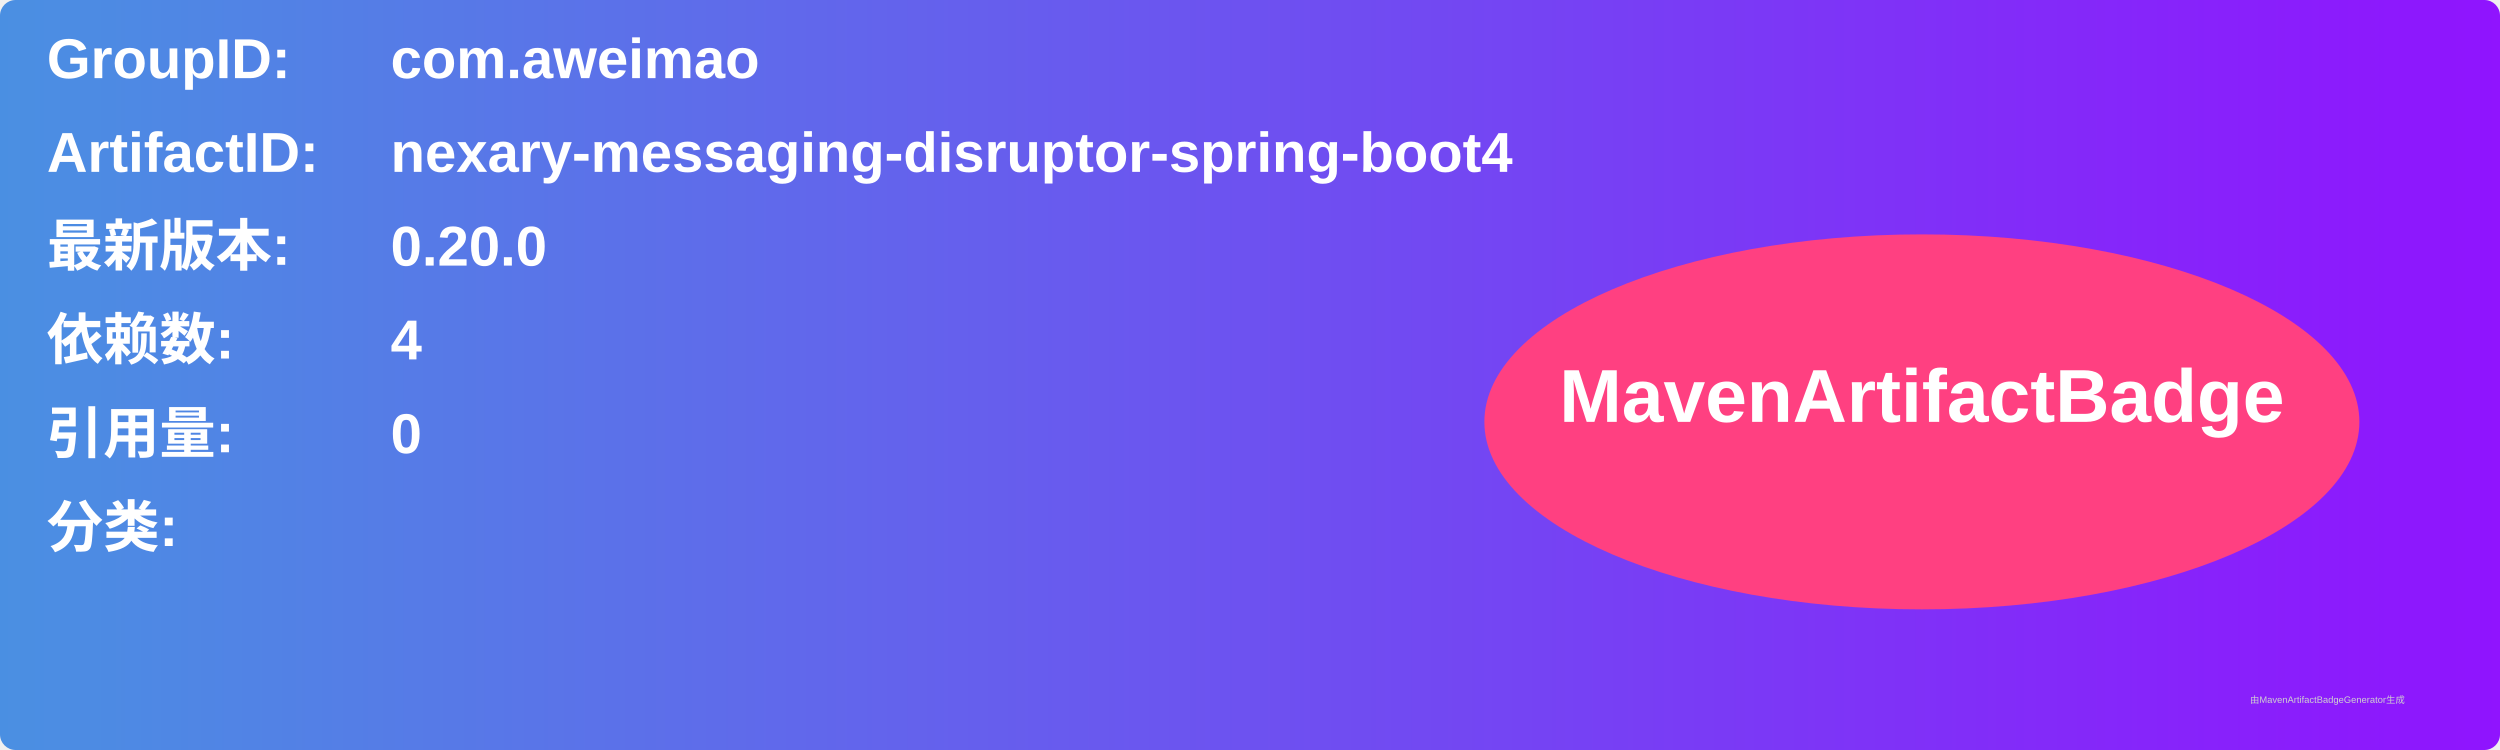
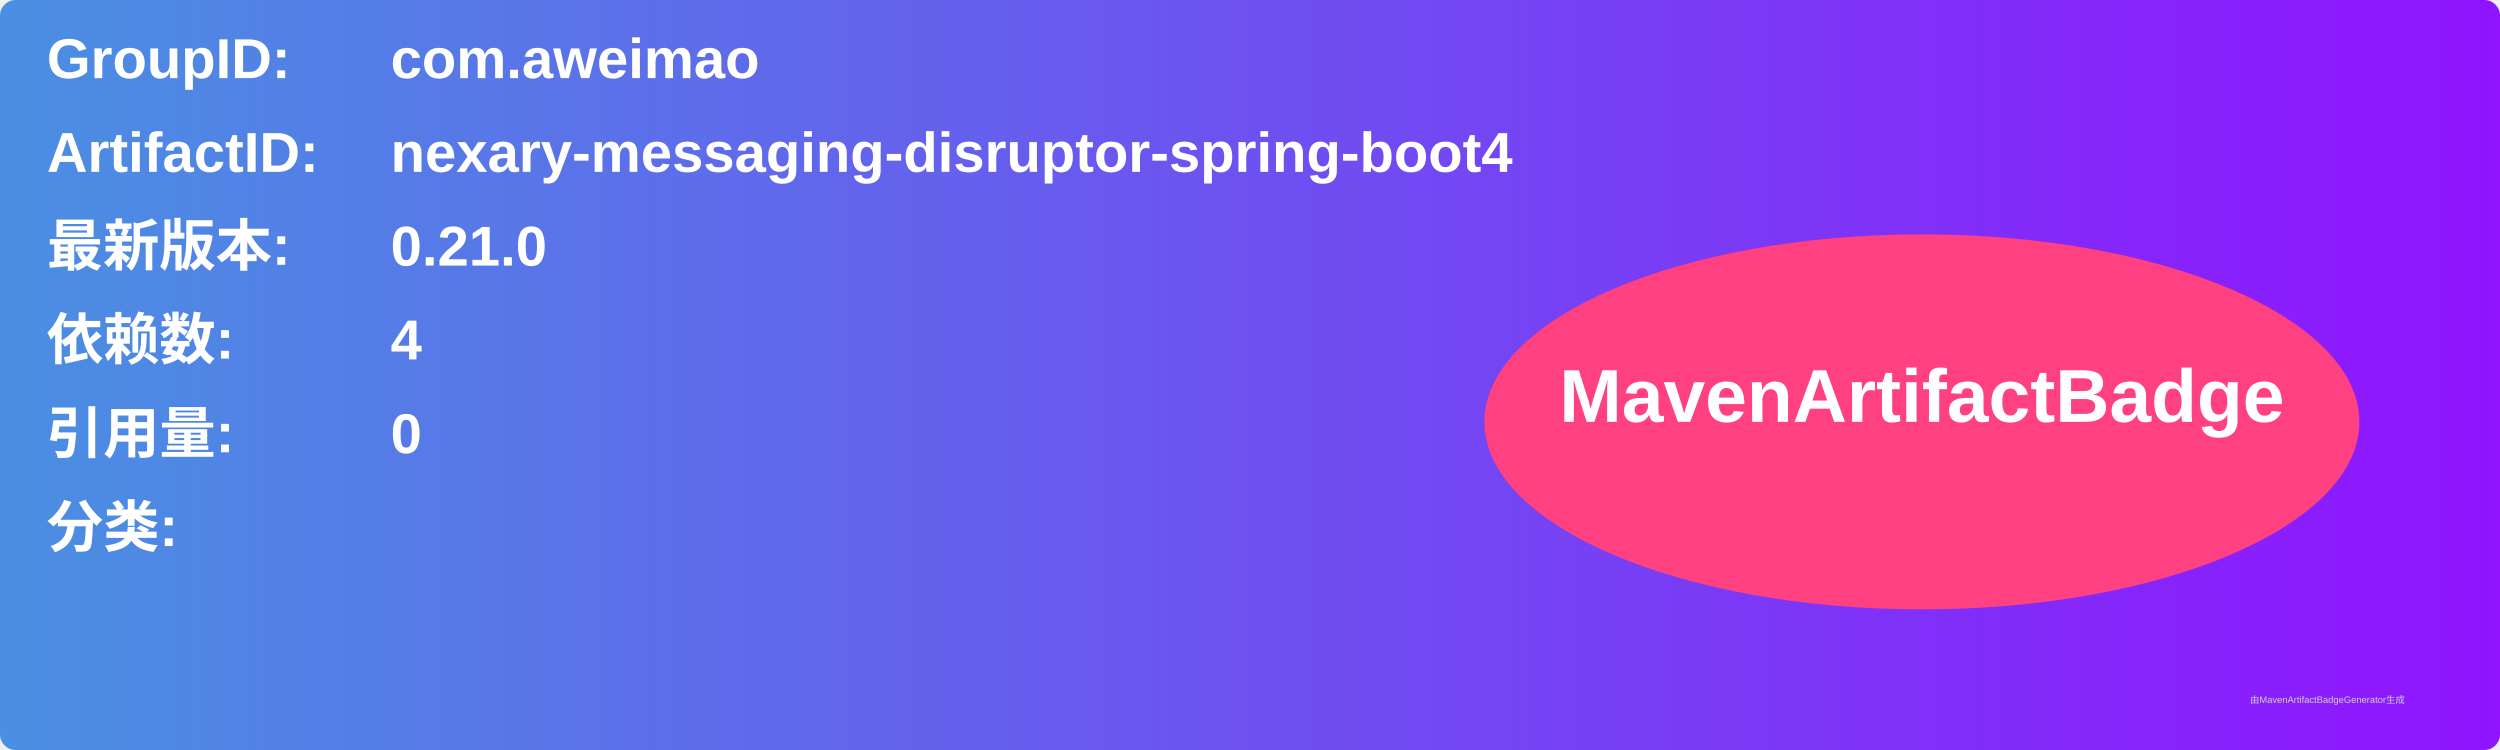
<svg xmlns="http://www.w3.org/2000/svg" width="800" height="240" viewBox="0 0 800 240">
  <linearGradient id="grad" x1="0%" y1="0%" x2="100%" y2="0%">
    <stop offset="0%" stop-color="#4a90e2" />
    <stop offset="100%" stop-color="#9013fe" />
  </linearGradient>
  <rect width="100%" height="100%" rx="5" ry="5" fill="url(#grad)" />
  <g transform="translate(15, 15)">
    <text x="0" y="10" font-family="Arial" font-size="18" fill="white" font-weight="bold" width="260">GroupID:</text>
    <text x="110" y="10" font-family="Arial" font-size="18" fill="white" font-weight="bold" width="460">com.aweimao</text>
    <text x="0" y="40" font-family="Arial" font-size="18" fill="white" font-weight="bold" width="260">ArtifactID:</text>
    <text x="110" y="40" font-family="Arial" font-size="18" fill="white" font-weight="bold" width="460">nexary-messaging-disruptor-spring-boot4</text>
    <text x="0" y="70" font-family="Arial" font-size="18" fill="white" font-weight="bold">最新版本:</text>
    <text x="110" y="70" font-family="Arial" font-size="18" fill="white" font-weight="bold">
-       <tspan font-weight="bold">0.20.0</tspan>
+       <tspan font-weight="bold">0.21.0</tspan>
    </text>
    <text x="0" y="100" font-family="Arial" font-size="18" fill="white" font-weight="bold">依赖数: </text>
    <text x="110" y="100" font-family="Arial" font-size="18" fill="white">
      <tspan font-weight="bold">4</tspan>
    </text>
    <text x="0" y="130" font-family="Arial" font-size="18" fill="white" font-weight="bold">引用量: </text>
    <text x="110" y="130" font-family="Arial" font-size="18" fill="white">
      <tspan font-weight="bold">0</tspan>
    </text>
    <text x="0" y="160" font-family="Arial" font-size="18" fill="white" font-weight="bold">分类:</text>
    <text x="10" y="190" font-family="Arial" font-size="10" fill="white">
      <tspan font-weight="bold" />
    </text>
    <ellipse cx="600" cy="120" rx="140" ry="60" fill="#ff4081" />
    <text x="600" y="120" text-anchor="middle" font-family="Arial" font-size="24" fill="white" font-weight="bold">MavenArtifactBadge</text>
  </g>
  <text x="720" y="225" font-family="Arial" font-size="3" fill="#d0d0d0">由MavenArtifactBadgeGenerator生成</text>
</svg>
